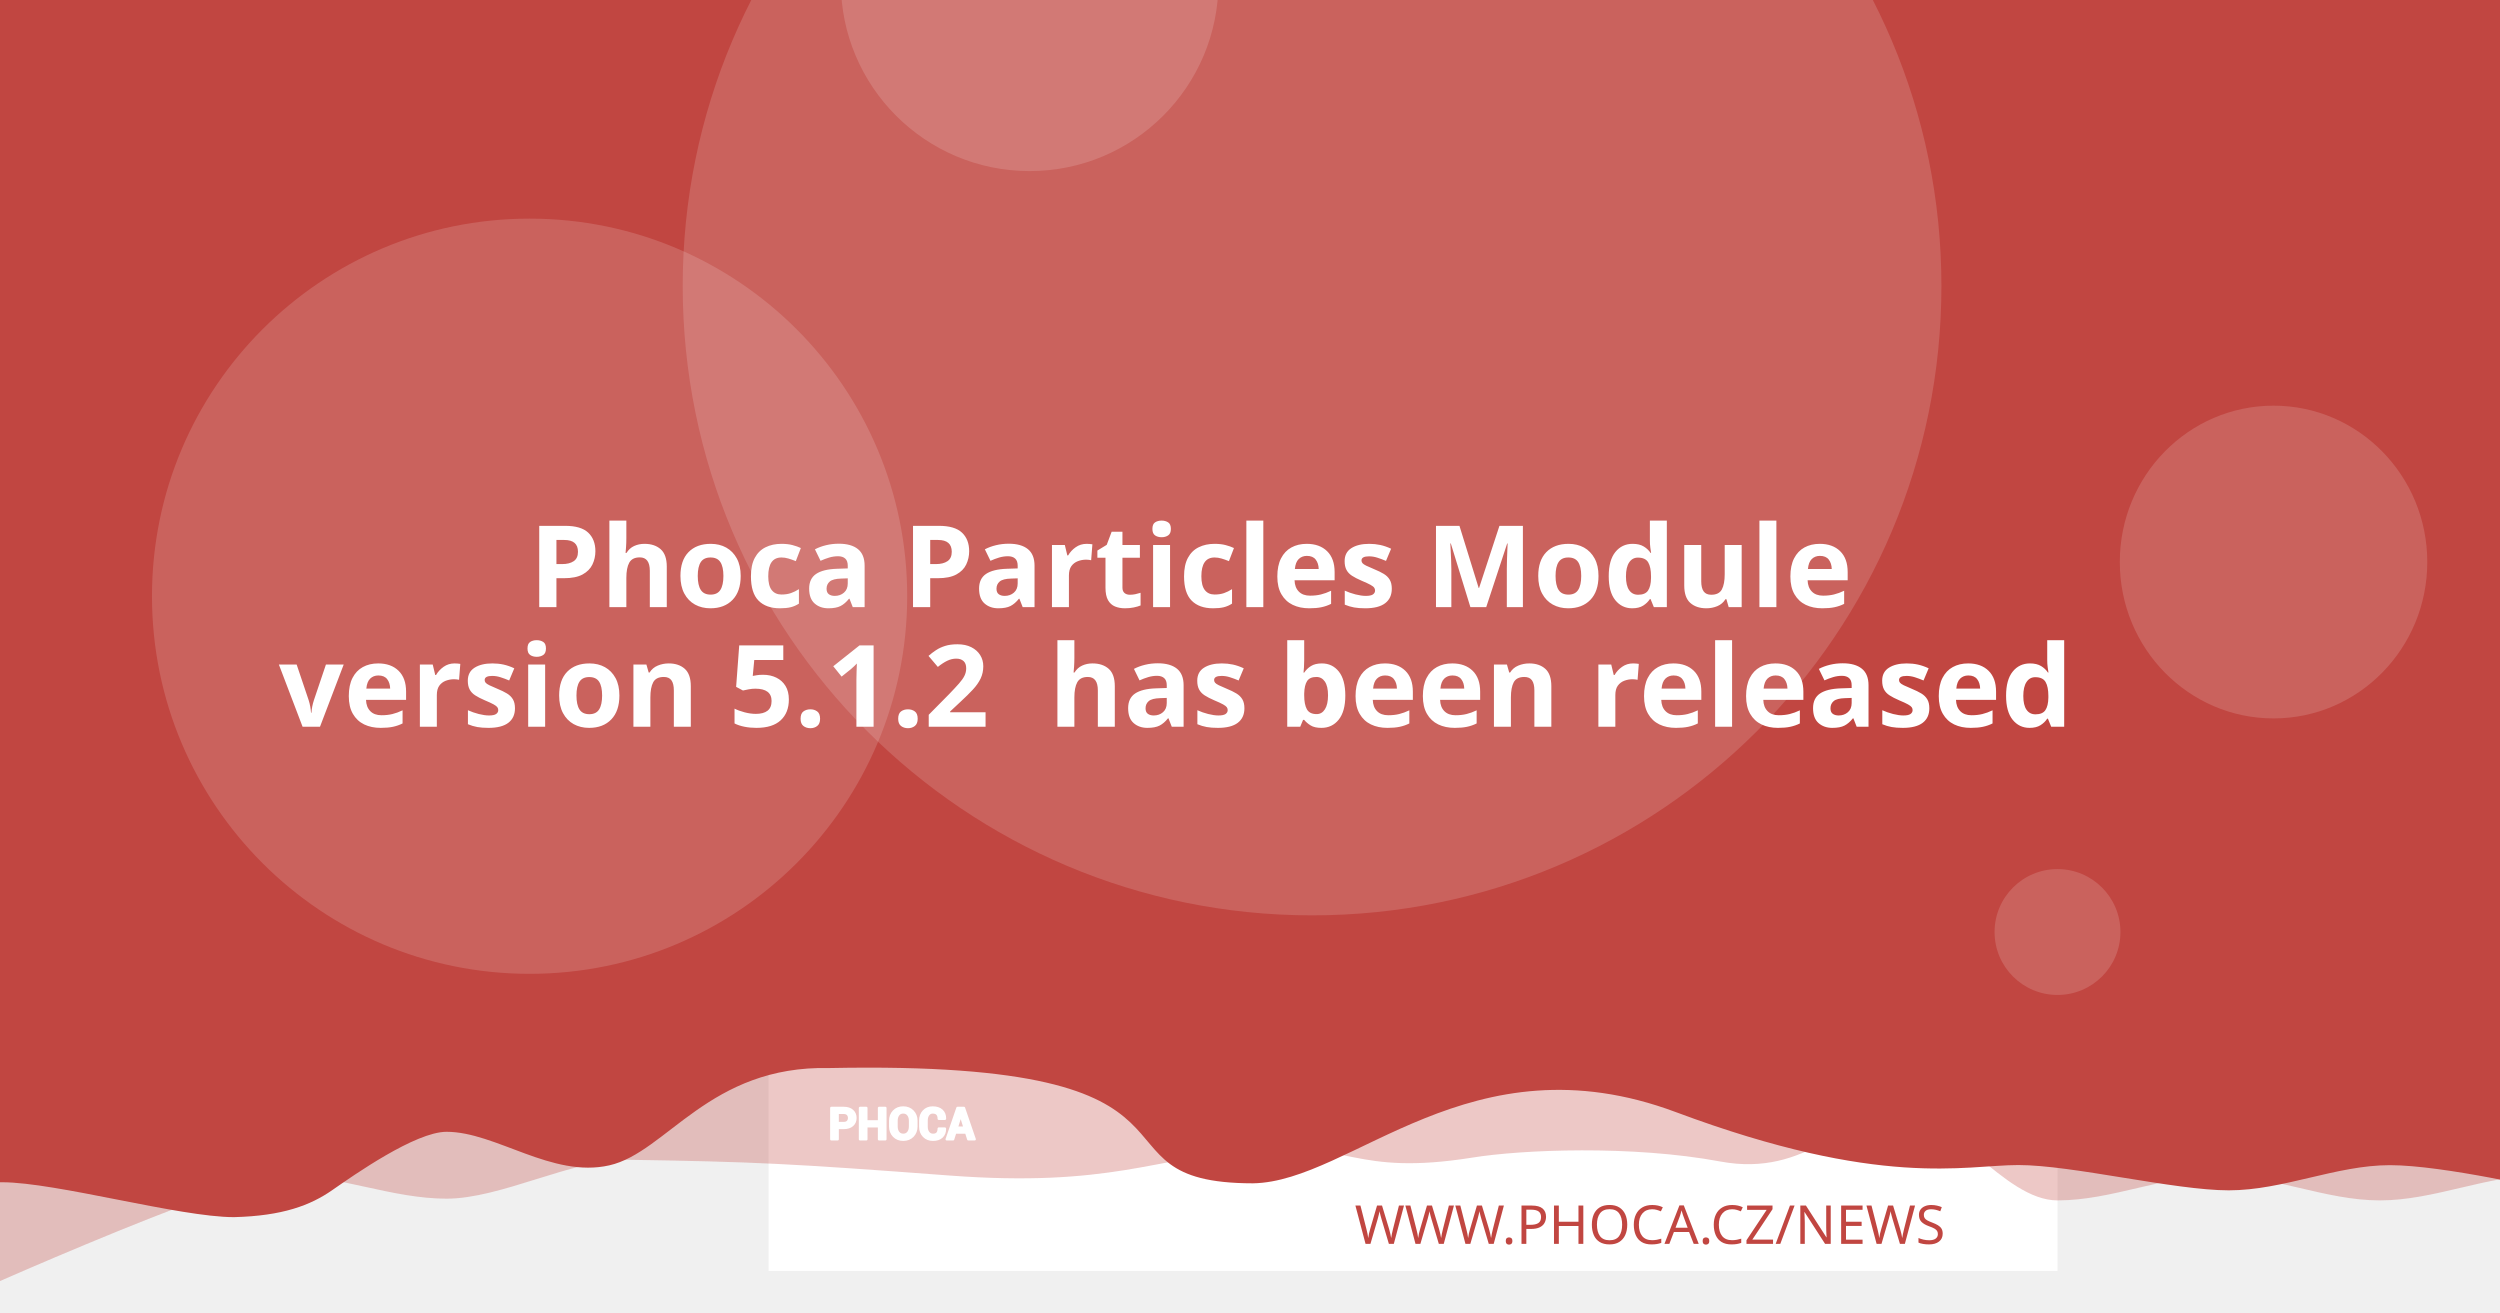
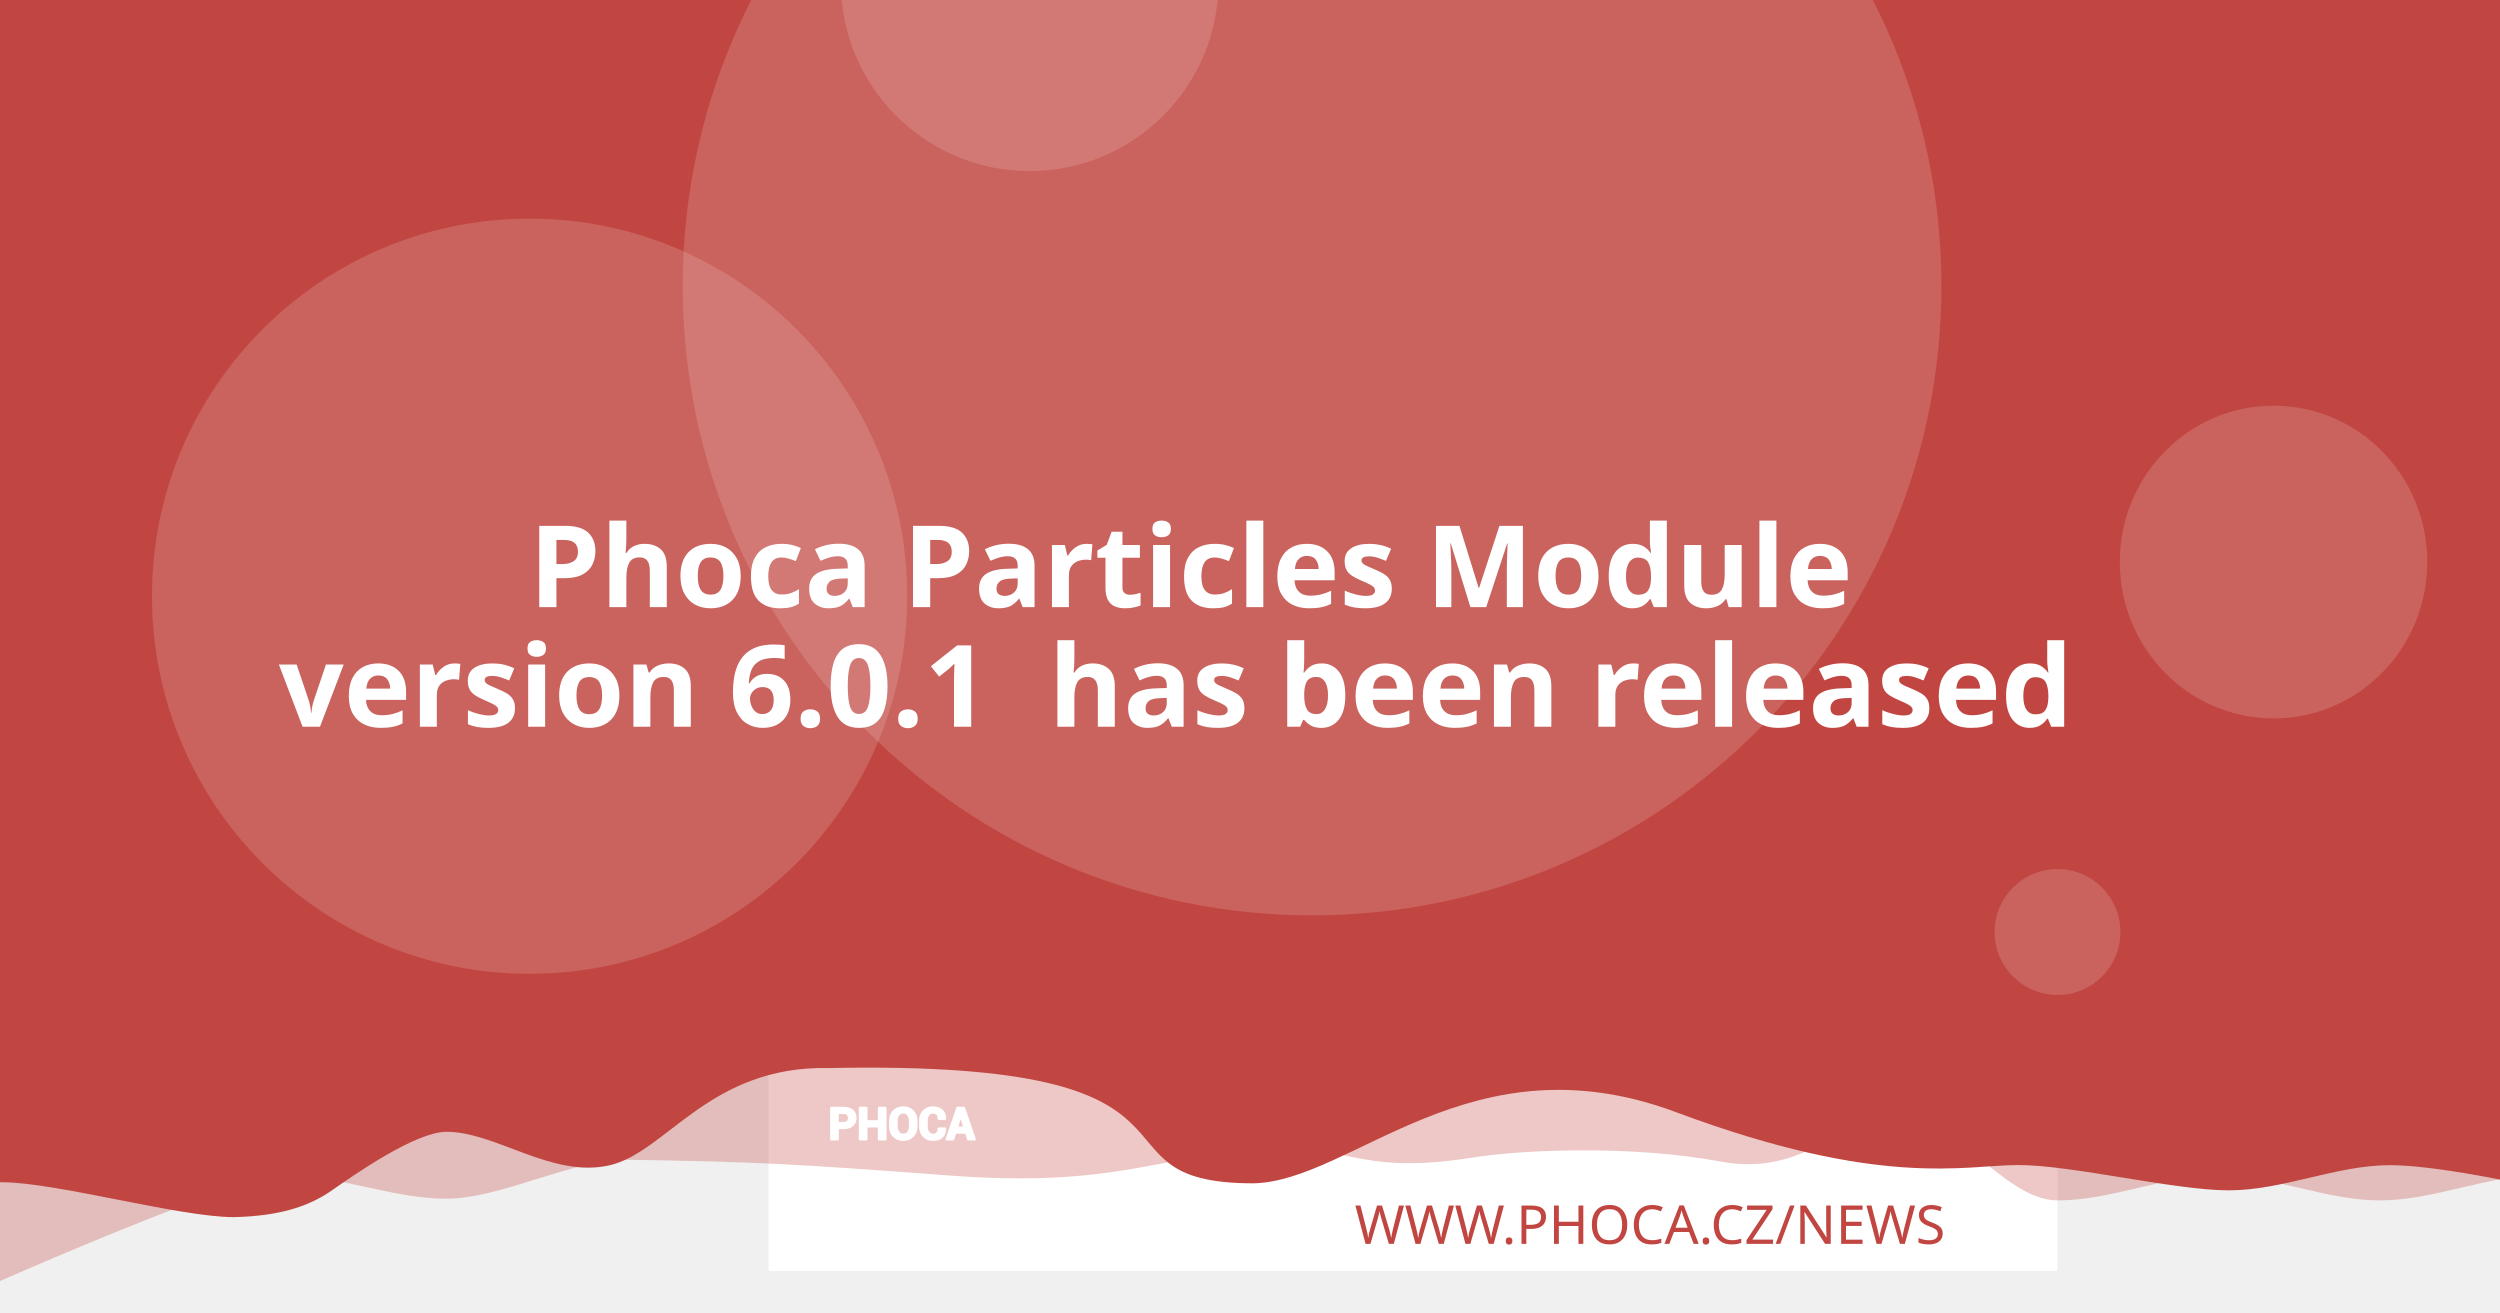
<svg xmlns="http://www.w3.org/2000/svg" version="1.1" viewBox="0 0 1200 630">
  <path d="m20.256 108.52a7.714 7.714 0 0 0-7.714 7.714v97.981a7.714 7.714 0 0 0 7.714 7.714h97.976a7.714 7.714 0 0 0 7.714-7.714v-97.981a7.714 7.714 0 0 0-7.714-7.714zm19.435 19.56c0.714-0.04 1.37 0.151 1.984 0.583 0.613 0.434 1.018 0.978 1.215 1.637l2.918 10.039 56.209-2.948c1.002-0.052 1.838 0.296 2.506 1.04 0.665 0.732 0.929 1.612 0.768 2.627l-4.71 30.132c-0.167 0.89-0.688 1.809-1.557 2.747-0.869 0.95-2.001 1.463-3.38 1.537l-39.707 2.079 3.671 12.389 33.562-1.758c0.878-0.049 1.633 0.215 2.28 0.783 0.632 0.583 0.971 1.312 1.019 2.19 0.046 0.878-0.215 1.633-0.783 2.28-0.583 0.635-1.312 0.974-2.189 1.019l-3.139 0.166 0.166 3.134c0.046 0.881-0.215 1.638-0.798 2.27-0.571 0.647-1.294 0.99-2.175 1.034-0.878 0.046-1.635-0.215-2.27-0.798-0.647-0.571-0.984-1.297-1.03-2.175l-0.166-3.134-18.817 0.979 0.161 3.139c0.046 0.881-0.212 1.638-0.783 2.27-0.583 0.647-1.312 0.988-2.189 1.034-0.878 0.049-1.633-0.215-2.28-0.798-0.635-0.571-0.974-1.297-1.02-2.175l-0.166-3.139-1.944 0.101c-0.753 0.039-1.441-0.135-2.079-0.517-0.623-0.383-1.067-0.764-1.341-1.125l-0.347-0.613-15.769-59.624-3.39 0.176c-0.841 0.046-1.586-0.219-2.245-0.798-0.659-0.571-1.009-1.292-1.055-2.17-0.046-0.881 0.225-1.635 0.824-2.27 0.595-0.647 1.308-0.989 2.149-1.034z" fill="#fff" stroke-width="1.208" style="paint-order:stroke fill markers" />
  <rect x="368.92" y="-8.647" width="618.68" height="618.68" fill="#fff" stroke-linejoin="round" stroke-width="6.042" style="paint-order:stroke fill markers" />
  <g stroke-linejoin="round" stroke-width="6.042">
    <path d="m59.586-3.814h1237.4v580.01s-51.556-12.084-77.334-12.084c-25.778 0-51.244 12.084-77.335 12.084-26.091 0-51.556-12.084-77.334-12.084-25.778 0-51.244 12.084-77.335 12.084-26.091 0-50.615-41.931-76.393-41.931s-43.072 31.169-85.504 23.256-95.293-5.729-119.04-1.869c-57.142 9.103-59.508-8.125-105.57-4.001s-68.78 18.359-145.37 12.602c-76.593-5.757-93.029-6.595-155.54-7.579-25.778 0-59.826 18.693-85.917 18.693-26.091 0-51.556-11.254-77.334-11.254-25.778 0-172.34 66.428-172.34 66.428z" fill="#C14641" opacity=".3" style="paint-order:stroke fill markers" />
    <path d="m-12.915-8.647h1237.4v580.01s-51.556-12.084-77.334-12.084c-25.778 0-51.244 12.084-77.334 12.084-26.091 0-75.228-12.142-101.01-12.142-25.778 0-65.794 11.416-164.41-25.412s-155.37 33.433-202.97 34.185c-85.545-0.05-3.558-59.324-203.25-55.331-57.687-1.357-78.127 40.433-105.69 46.704-27.566 6.271-54.486-16.105-78.151-16.105-14.933 0-44.462 20.77-54.88 28.017-10.418 7.247-23.732 12.357-47.124 12.95-26.091 0-85.565-16.747-111.34-16.747-25.778 0-13.863 3.88-13.863 3.88z" fill="#C14641" style="paint-order:stroke fill markers" />
    <circle cx="629.79" cy="137.28" r="302.09" fill="#fff" opacity=".15" style="paint-order:stroke fill markers" />
  </g>
  <g transform="matrix(.20516 0 0 .20516 127.07 503.01)" fill="#fff">
    <path d="m1340.4 187.13v26.573h-14.698v-73.229h29.182c8.411 0 15.036 2.146 19.865 6.438 4.823 4.292 7.24 9.938 7.24 16.943 0 7.005-2.417 12.635-7.24 16.891-4.828 4.255-11.453 6.385-19.865 6.385zm0-11.328h14.484c4.088 0 7.193-1.115 9.307-3.333 2.109-2.229 3.156-5.062 3.156-8.51 0-3.521-1.047-6.422-3.141-8.724-2.094-2.281-5.203-3.432-9.323-3.432h-14.484z" />
    <path d="m1452 213.7h-14.646v-30.385h-29.865v30.385h-14.698v-73.229h14.698v31.516h29.865v-31.516h14.646z" />
    <path d="m1524.6 183.68c0 8.974-2.833 16.391-8.516 22.26-5.698 5.854-13.078 8.792-22.162 8.792-9.01 0-16.338-2.938-21.969-8.792-5.63-5.87-8.448-13.286-8.448-22.26v-13.188c0-8.943 2.797-16.359 8.411-22.229 5.615-5.885 12.943-8.823 21.953-8.823 9.083 0 16.479 2.938 22.182 8.823 5.698 5.87 8.547 13.286 8.547 22.229zm-14.677-13.323c0-5.734-1.422-10.422-4.276-14.094-2.849-3.656-6.781-5.49-11.776-5.49-4.995 0-8.87 1.818-11.62 5.474-2.745 3.656-4.12 8.344-4.12 14.109v13.323c0 5.818 1.391 10.552 4.172 14.229 2.781 3.656 6.661 5.49 11.62 5.49 5.031 0 8.964-1.833 11.776-5.49 2.818-3.677 4.224-8.412 4.224-14.229z" />
    <path d="m1591.3 188.73 0.104 0.292c0.136 7.875-2.266 14.125-7.208 18.76-4.948 4.635-11.812 6.953-20.599 6.953-8.823 0-15.984-2.833-21.474-8.5-5.495-5.662-8.26-12.943-8.26-21.87v-14.521c0-8.875 2.698-16.151 8.052-21.849 5.375-5.703 12.344-8.552 20.927-8.552 9.042 0 16.115 2.318 21.214 6.969 5.099 4.656 7.588 10.99 7.453 19.005l-0.104 0.292h-14.281c0-4.823-1.151-8.516-3.469-11.089-2.318-2.557-5.922-3.844-10.812-3.844-4.396 0-7.88 1.781-10.458 5.339-2.588 3.568-3.875 8.099-3.875 13.625v14.594c0 5.594 1.354 10.161 4.068 13.729 2.729 3.557 6.386 5.338 11.021 5.338 4.583 0 7.979-1.234 10.177-3.688 2.198-2.474 3.297-6.13 3.297-10.984z" />
    <path d="m1641.2 197.94h-25.698l-4.995 15.76h-14.828l25.198-73.229h15.036l25.094 73.229h-14.828zm-22.094-11.328h18.474l-9.068-28.99h-0.292z" />
  </g>
  <g fill="none" stroke="#fff" stroke-linecap="round" stroke-linejoin="round" stroke-miterlimit="22.926" stroke-width="1.163">
    <path d="m402.06 541.4v5.452h-3.015v-15.024h5.987c1.726 0 3.085 0.44 4.075 1.321 0.989 0.88 1.485 2.039 1.485 3.476 0 1.437-0.496 2.592-1.485 3.465-0.991 0.873-2.35 1.31-4.075 1.31zm0-2.324h2.971c0.839 0 1.476-0.229 1.909-0.684 0.433-0.457 0.648-1.039 0.648-1.746 0-0.722-0.215-1.317-0.644-1.79-0.43-0.468-1.067-0.704-1.913-0.704h-2.971z" />
    <path d="m424.96 546.85h-3.005v-6.234h-6.127v6.234h-3.015v-15.024h3.015v6.466h6.127v-6.466h3.005z" />
    <path d="m439.85 540.69c0 1.841-0.581 3.363-1.747 4.567-1.169 1.201-2.683 1.804-4.547 1.804-1.849 0-3.352-0.603-4.507-1.804-1.155-1.204-1.733-2.726-1.733-4.567v-2.706c0-1.835 0.574-3.356 1.726-4.561 1.152-1.207 2.655-1.81 4.504-1.81 1.863 0 3.381 0.603 4.551 1.81 1.169 1.204 1.753 2.726 1.753 4.561zm-3.011-2.733c0-1.177-0.292-2.138-0.877-2.892-0.584-0.75-1.391-1.126-2.416-1.126-1.025 0-1.82 0.373-2.384 1.123-0.563 0.75-0.845 1.712-0.845 2.895v2.733c0 1.194 0.285 2.165 0.856 2.919 0.571 0.75 1.367 1.126 2.384 1.126 1.032 0 1.839-0.376 2.416-1.126 0.578-0.754 0.867-1.726 0.867-2.919z" />
    <path d="m453.53 541.73 0.021 0.06c0.028 1.616-0.465 2.898-1.479 3.849-1.015 0.951-2.423 1.427-4.226 1.427-1.81 0-3.279-0.581-4.406-1.744-1.127-1.161-1.695-2.655-1.695-4.487v-2.979c0-1.821 0.553-3.313 1.652-4.482 1.103-1.17 2.533-1.754 4.293-1.754 1.855 0 3.306 0.475 4.352 1.43 1.046 0.955 1.557 2.255 1.529 3.899l-0.021 0.06h-2.93c0-0.989-0.236-1.747-0.712-2.275-0.475-0.525-1.215-0.789-2.218-0.789-0.902 0-1.617 0.365-2.146 1.095-0.531 0.732-0.795 1.662-0.795 2.795v2.994c0 1.148 0.278 2.085 0.835 2.817 0.56 0.73 1.31 1.095 2.261 1.095 0.94 0 1.637-0.253 2.088-0.757 0.451-0.508 0.676-1.258 0.676-2.253z" />
    <path d="m463.77 543.62h-5.272l-1.025 3.233h-3.042l5.17-15.024h3.085l5.148 15.024h-3.042zm-4.533-2.324h3.79l-1.86-5.947h-0.06z" />
  </g>
  <text x="953.817" y="597.071" fill="#C14641" font-family="sans-serif" font-size="25.778px" stroke-width="1.208" style="line-height:1.25" xml:space="preserve">
    <tspan x="953.817" y="597.071" fill="#C14641" font-family="Montserrat" font-size="25.778px" font-weight="300" stroke-width="1.208" text-align="end" text-anchor="end">WWW.PHOCA.CZ/NEWS</tspan>
  </text>
  <text x="600" y="234.034" fill="#ffffff" font-family="Rubik" font-size="54.666px" font-weight="600" stroke-width="1.577" style="line-height:1.05" xml:space="preserve">
    <tspan x="600" y="234.034" text-align="center" text-anchor="middle" />
    <tspan x="600" y="291.433" font-size="54.666px" text-align="center" text-anchor="middle"> Phoca Particles Module</tspan>
-     <tspan x="600" y="348.833" font-size="54.666px" text-align="center" text-anchor="middle">version 5.1.2
+     <tspan x="600" y="348.833" font-size="54.666px" text-align="center" text-anchor="middle">version 6.0.1
 has been released</tspan>
    <tspan x="600" y="406.232" font-size="54.666px" />
  </text>
  <g fill="#fff" stroke-linejoin="round">
    <circle cx="254.2" cy="286.19" r="181.25" opacity=".15" stroke-width="6.042" style="paint-order:stroke fill markers" />
    <circle cx="494.23" cy="-8.506" r="90.626" opacity=".15" stroke-width="6.042" style="paint-order:stroke fill markers" />
    <ellipse cx="1091.3" cy="269.78" rx="73.793" ry="75.059" opacity=".15" stroke-width="7.442" style="paint-order:stroke fill markers" />
    <circle cx="987.6" cy="447.37" r="30.209" opacity=".15" stroke-width="6.042" style="paint-order:stroke fill markers" />
  </g>
</svg>
